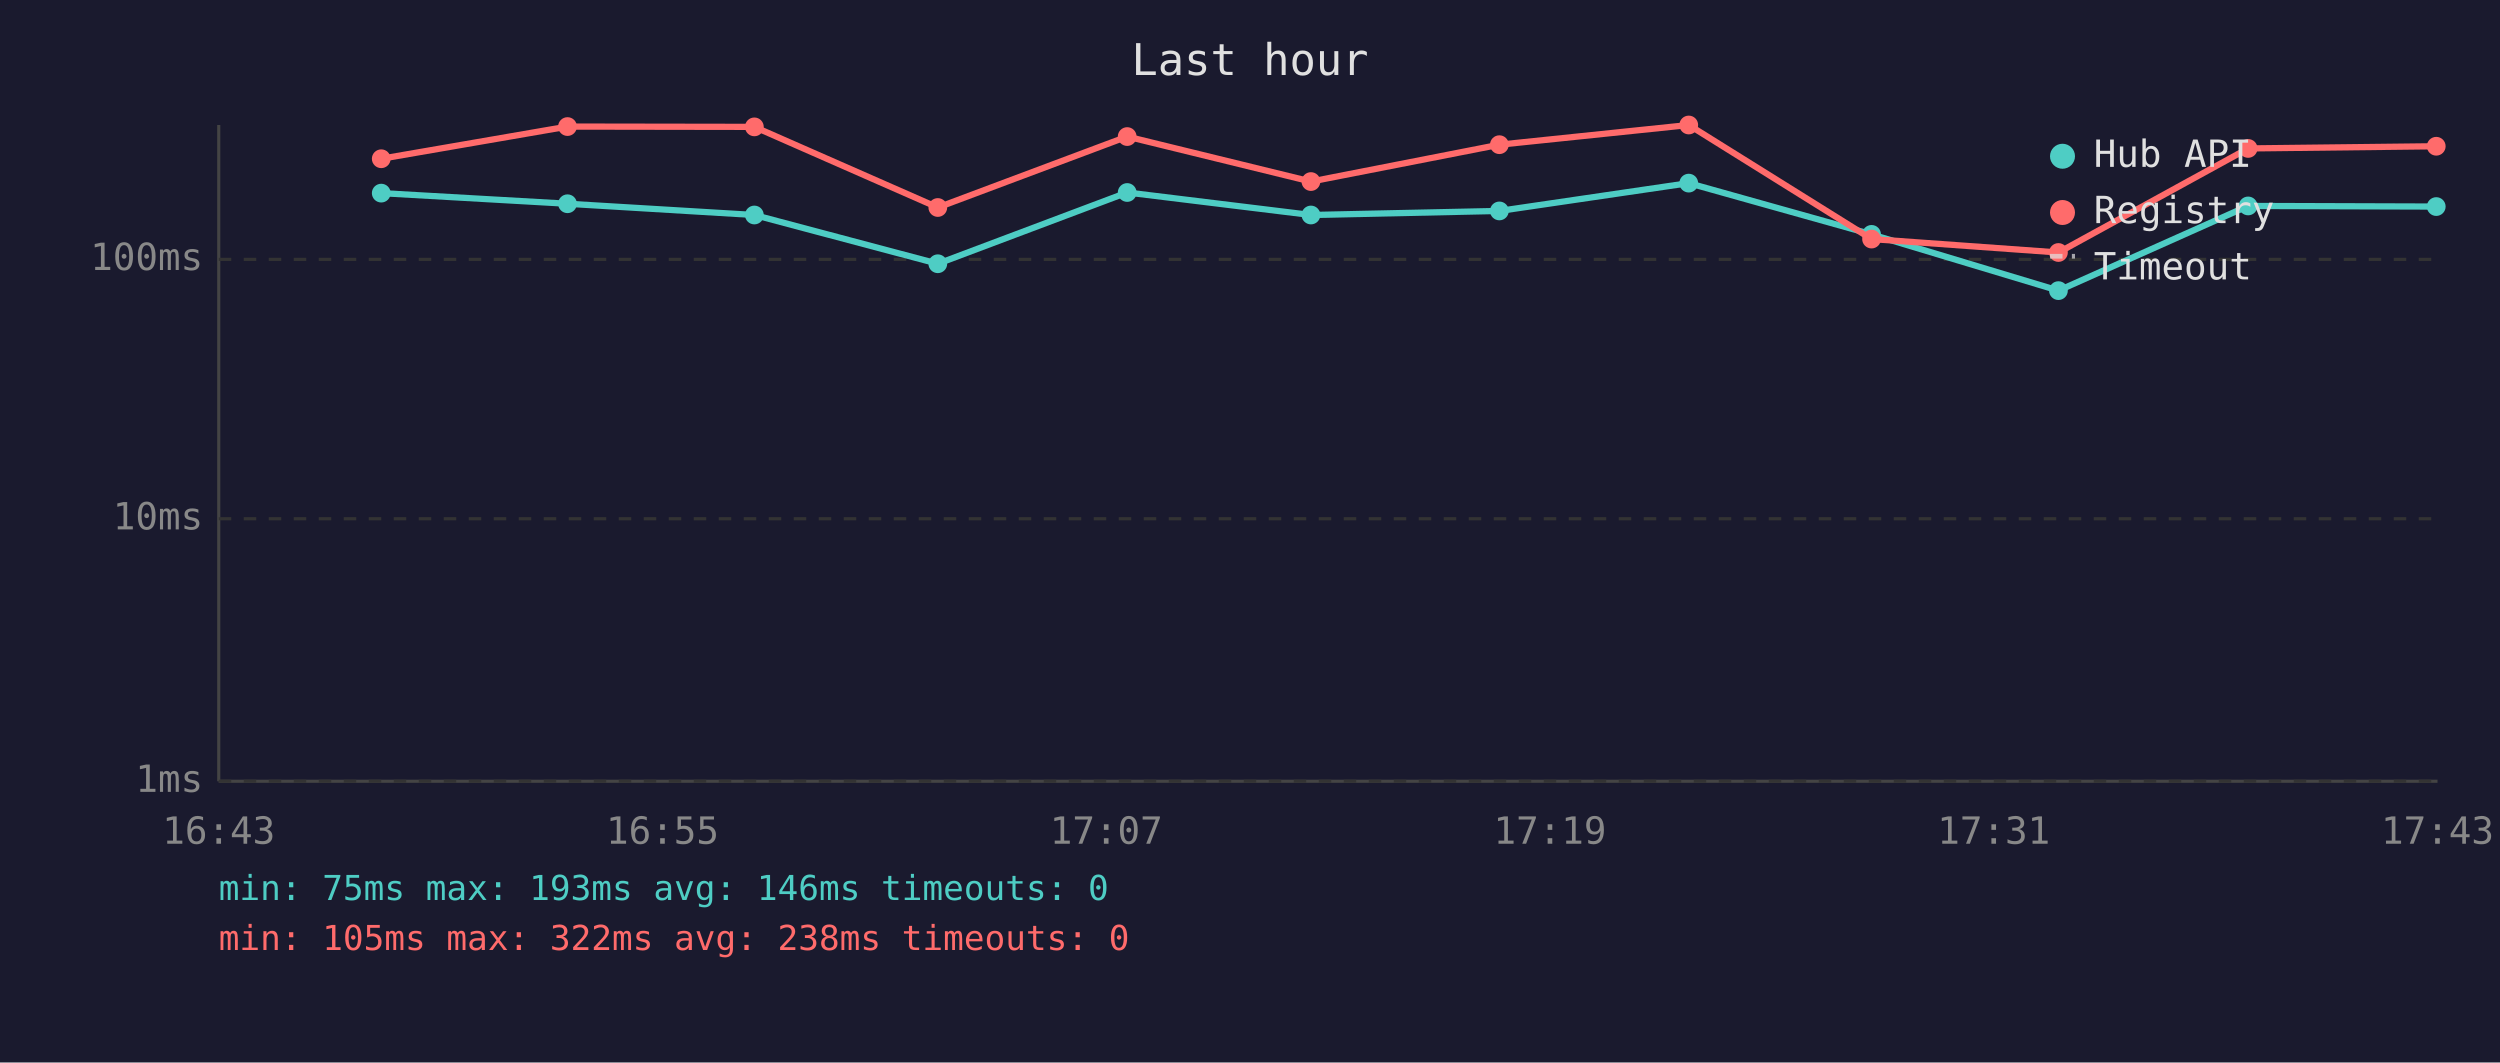
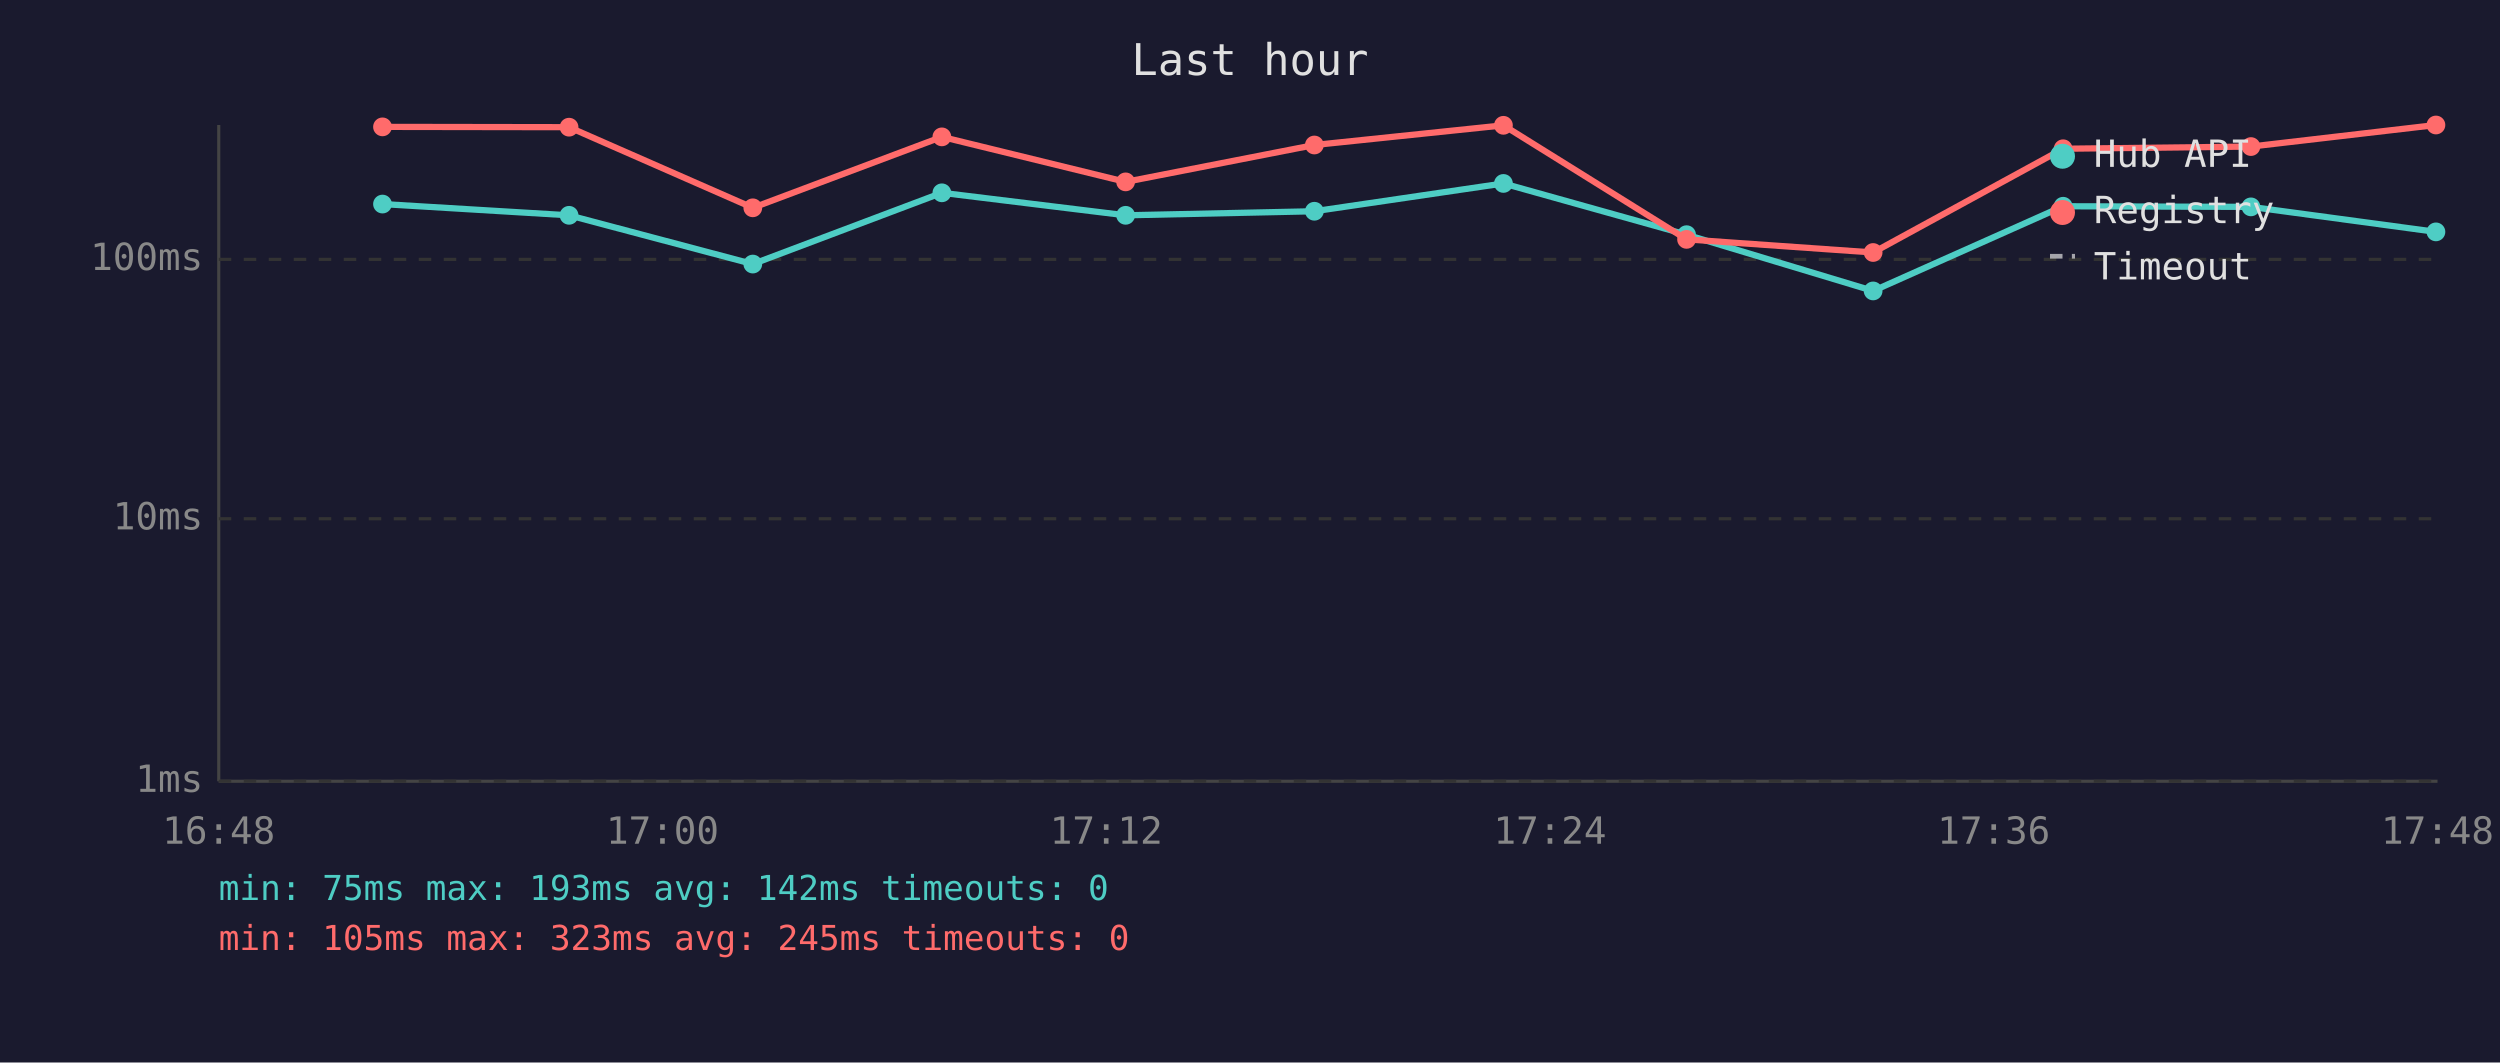
<svg xmlns="http://www.w3.org/2000/svg" viewBox="0 0 800 340" font-family="monospace" font-size="12">
  <rect width="800" height="340" fill="#1a1a2e" />
  <text x="400" y="24" fill="#e0e0e0" font-size="14" text-anchor="middle">Last hour</text>
  <line x1="70" y1="40" x2="70" y2="250" stroke="#444" stroke-width="1" />
  <line x1="70" y1="250" x2="780" y2="250" stroke="#444" stroke-width="1" />
  <line x1="70" y1="250" x2="780" y2="250" stroke="#333" stroke-width="1" stroke-dasharray="4" />
  <text x="65" y="250" fill="#888" text-anchor="end" dominant-baseline="middle">1ms</text>
  <line x1="70" y1="166" x2="780" y2="166" stroke="#333" stroke-width="1" stroke-dasharray="4" />
  <text x="65" y="166" fill="#888" text-anchor="end" dominant-baseline="middle">10ms</text>
  <line x1="70" y1="83" x2="780" y2="83" stroke="#333" stroke-width="1" stroke-dasharray="4" />
  <text x="65" y="83" fill="#888" text-anchor="end" dominant-baseline="middle">100ms</text>
-   <text x="70" y="270" fill="#888" text-anchor="middle">16:43</text>
-   <text x="212" y="270" fill="#888" text-anchor="middle">16:55</text>
-   <text x="354" y="270" fill="#888" text-anchor="middle">17:07</text>
-   <text x="496" y="270" fill="#888" text-anchor="middle">17:19</text>
-   <text x="638" y="270" fill="#888" text-anchor="middle">17:31</text>
-   <text x="780" y="270" fill="#888" text-anchor="middle">17:43</text>
-   <polyline points="122.0,61.8 181.6,65.2 241.4,68.8 300.1,84.4 360.7,61.6 419.5,68.8 479.8,67.5 540.4,58.6 598.9,75.0 658.7,93.0 719.4,65.9 779.6,66.1" fill="none" stroke="#4ecdc4" stroke-width="2" opacity="1" />
-   <circle cx="122.0" cy="61.8" r="3" fill="#4ecdc4" />
-   <circle cx="181.6" cy="65.2" r="3" fill="#4ecdc4" />
-   <circle cx="241.4" cy="68.8" r="3" fill="#4ecdc4" />
-   <circle cx="300.1" cy="84.4" r="3" fill="#4ecdc4" />
-   <circle cx="360.7" cy="61.6" r="3" fill="#4ecdc4" />
-   <circle cx="419.5" cy="68.8" r="3" fill="#4ecdc4" />
-   <circle cx="479.8" cy="67.5" r="3" fill="#4ecdc4" />
-   <circle cx="540.4" cy="58.6" r="3" fill="#4ecdc4" />
-   <circle cx="598.9" cy="75.0" r="3" fill="#4ecdc4" />
-   <circle cx="658.7" cy="93.0" r="3" fill="#4ecdc4" />
-   <circle cx="719.4" cy="65.9" r="3" fill="#4ecdc4" />
-   <circle cx="779.6" cy="66.1" r="3" fill="#4ecdc4" />
-   <polyline points="122.0,50.8 181.6,40.5 241.4,40.6 300.1,66.4 360.7,43.7 419.5,58.1 479.8,46.3 540.4,40.0 598.9,76.5 658.7,80.8 719.4,47.5 779.6,46.8" fill="none" stroke="#ff6b6b" stroke-width="2" opacity="1" />
-   <circle cx="122.0" cy="50.8" r="3" fill="#ff6b6b" />
-   <circle cx="181.6" cy="40.5" r="3" fill="#ff6b6b" />
-   <circle cx="241.4" cy="40.6" r="3" fill="#ff6b6b" />
-   <circle cx="300.1" cy="66.4" r="3" fill="#ff6b6b" />
-   <circle cx="360.7" cy="43.7" r="3" fill="#ff6b6b" />
-   <circle cx="419.5" cy="58.1" r="3" fill="#ff6b6b" />
-   <circle cx="479.8" cy="46.3" r="3" fill="#ff6b6b" />
-   <circle cx="540.4" cy="40.0" r="3" fill="#ff6b6b" />
-   <circle cx="598.9" cy="76.5" r="3" fill="#ff6b6b" />
-   <circle cx="658.7" cy="80.8" r="3" fill="#ff6b6b" />
-   <circle cx="719.4" cy="47.5" r="3" fill="#ff6b6b" />
-   <circle cx="779.6" cy="46.8" r="3" fill="#ff6b6b" />
+   <text x="70" y="270" fill="#888" text-anchor="middle">16:48</text>
+   <text x="212" y="270" fill="#888" text-anchor="middle">17:00</text>
+   <text x="354" y="270" fill="#888" text-anchor="middle">17:12</text>
+   <text x="496" y="270" fill="#888" text-anchor="middle">17:24</text>
+   <text x="638" y="270" fill="#888" text-anchor="middle">17:36</text>
+   <text x="780" y="270" fill="#888" text-anchor="middle">17:48</text>
+   <polyline points="122.4,65.3 182.1,68.9 240.9,84.5 301.4,61.7 360.2,68.9 420.6,67.6 481.1,58.7 539.7,75.1 599.4,93.1 660.2,66.0 720.3,66.2 779.5,74.2" fill="none" stroke="#4ecdc4" stroke-width="2" opacity="1" />
+   <circle cx="122.4" cy="65.3" r="3" fill="#4ecdc4" />
+   <circle cx="182.1" cy="68.9" r="3" fill="#4ecdc4" />
+   <circle cx="240.9" cy="84.5" r="3" fill="#4ecdc4" />
+   <circle cx="301.4" cy="61.7" r="3" fill="#4ecdc4" />
+   <circle cx="360.2" cy="68.9" r="3" fill="#4ecdc4" />
+   <circle cx="420.6" cy="67.6" r="3" fill="#4ecdc4" />
+   <circle cx="481.1" cy="58.7" r="3" fill="#4ecdc4" />
+   <circle cx="539.7" cy="75.1" r="3" fill="#4ecdc4" />
+   <circle cx="599.4" cy="93.1" r="3" fill="#4ecdc4" />
+   <circle cx="660.2" cy="66.0" r="3" fill="#4ecdc4" />
+   <circle cx="720.3" cy="66.2" r="3" fill="#4ecdc4" />
+   <circle cx="779.5" cy="74.2" r="3" fill="#4ecdc4" />
+   <polyline points="122.4,40.6 182.1,40.7 240.9,66.5 301.4,43.8 360.2,58.2 420.6,46.4 481.1,40.1 539.7,76.6 599.4,80.8 660.2,47.6 720.3,46.9 779.5,40.0" fill="none" stroke="#ff6b6b" stroke-width="2" opacity="1" />
+   <circle cx="122.4" cy="40.6" r="3" fill="#ff6b6b" />
+   <circle cx="182.1" cy="40.7" r="3" fill="#ff6b6b" />
+   <circle cx="240.9" cy="66.5" r="3" fill="#ff6b6b" />
+   <circle cx="301.4" cy="43.8" r="3" fill="#ff6b6b" />
+   <circle cx="360.2" cy="58.2" r="3" fill="#ff6b6b" />
+   <circle cx="420.6" cy="46.4" r="3" fill="#ff6b6b" />
+   <circle cx="481.1" cy="40.1" r="3" fill="#ff6b6b" />
+   <circle cx="539.7" cy="76.6" r="3" fill="#ff6b6b" />
+   <circle cx="599.4" cy="80.8" r="3" fill="#ff6b6b" />
+   <circle cx="660.2" cy="47.6" r="3" fill="#ff6b6b" />
+   <circle cx="720.3" cy="46.9" r="3" fill="#ff6b6b" />
+   <circle cx="779.5" cy="40.0" r="3" fill="#ff6b6b" />
  <circle cx="660" cy="50" r="4" fill="#4ecdc4" />
  <text x="670" y="50" fill="#e0e0e0" dominant-baseline="middle">Hub API</text>
  <circle cx="660" cy="68" r="4" fill="#ff6b6b" />
  <text x="670" y="68" fill="#e0e0e0" dominant-baseline="middle">Registry</text>
  <line x1="656" y1="82" x2="664" y2="82" stroke="#e0e0e0" stroke-width="1.5" stroke-dasharray="4,3" opacity="0.7" />
  <text x="670" y="86" fill="#e0e0e0" dominant-baseline="middle">Timeout</text>
-   <text x="70" y="288" fill="#4ecdc4" font-size="11">min: 75ms  max: 193ms  avg: 146ms  timeouts: 0</text>
-   <text x="70" y="304" fill="#ff6b6b" font-size="11">min: 105ms  max: 322ms  avg: 238ms  timeouts: 0</text>
+   <text x="70" y="288" fill="#4ecdc4" font-size="11">min: 75ms  max: 193ms  avg: 142ms  timeouts: 0</text>
+   <text x="70" y="304" fill="#ff6b6b" font-size="11">min: 105ms  max: 323ms  avg: 245ms  timeouts: 0</text>
</svg>
